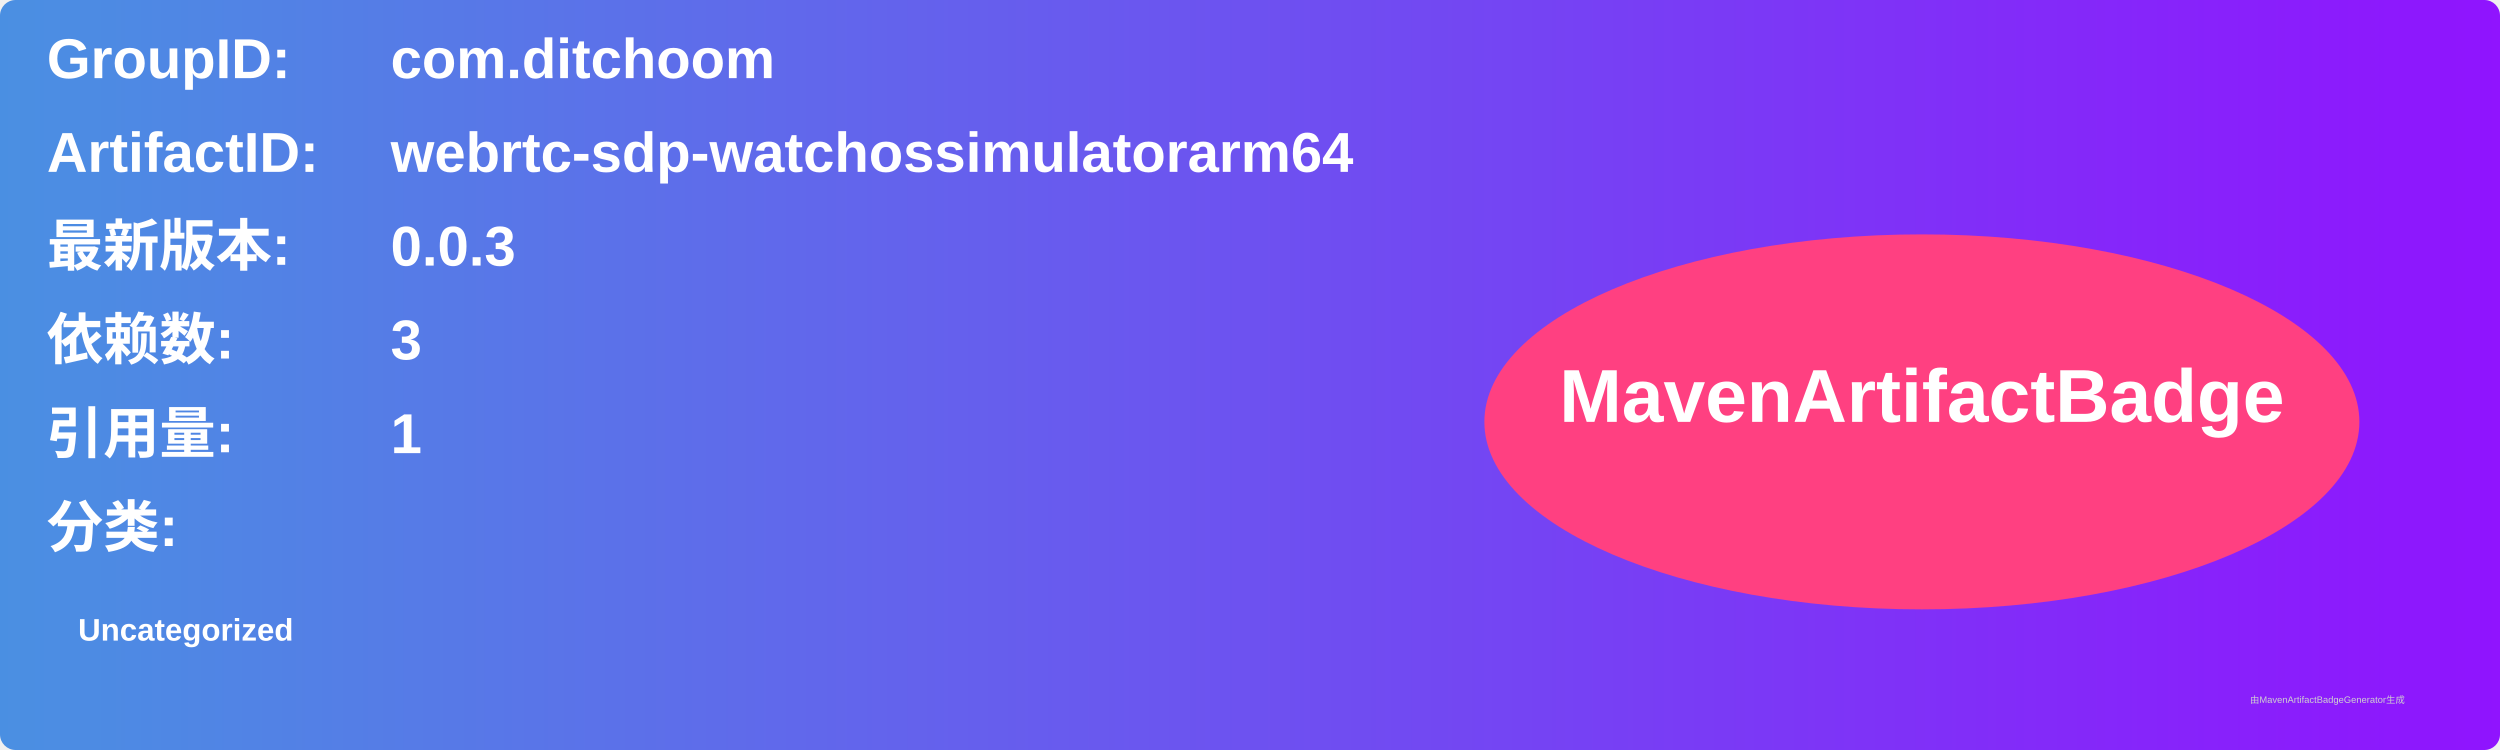
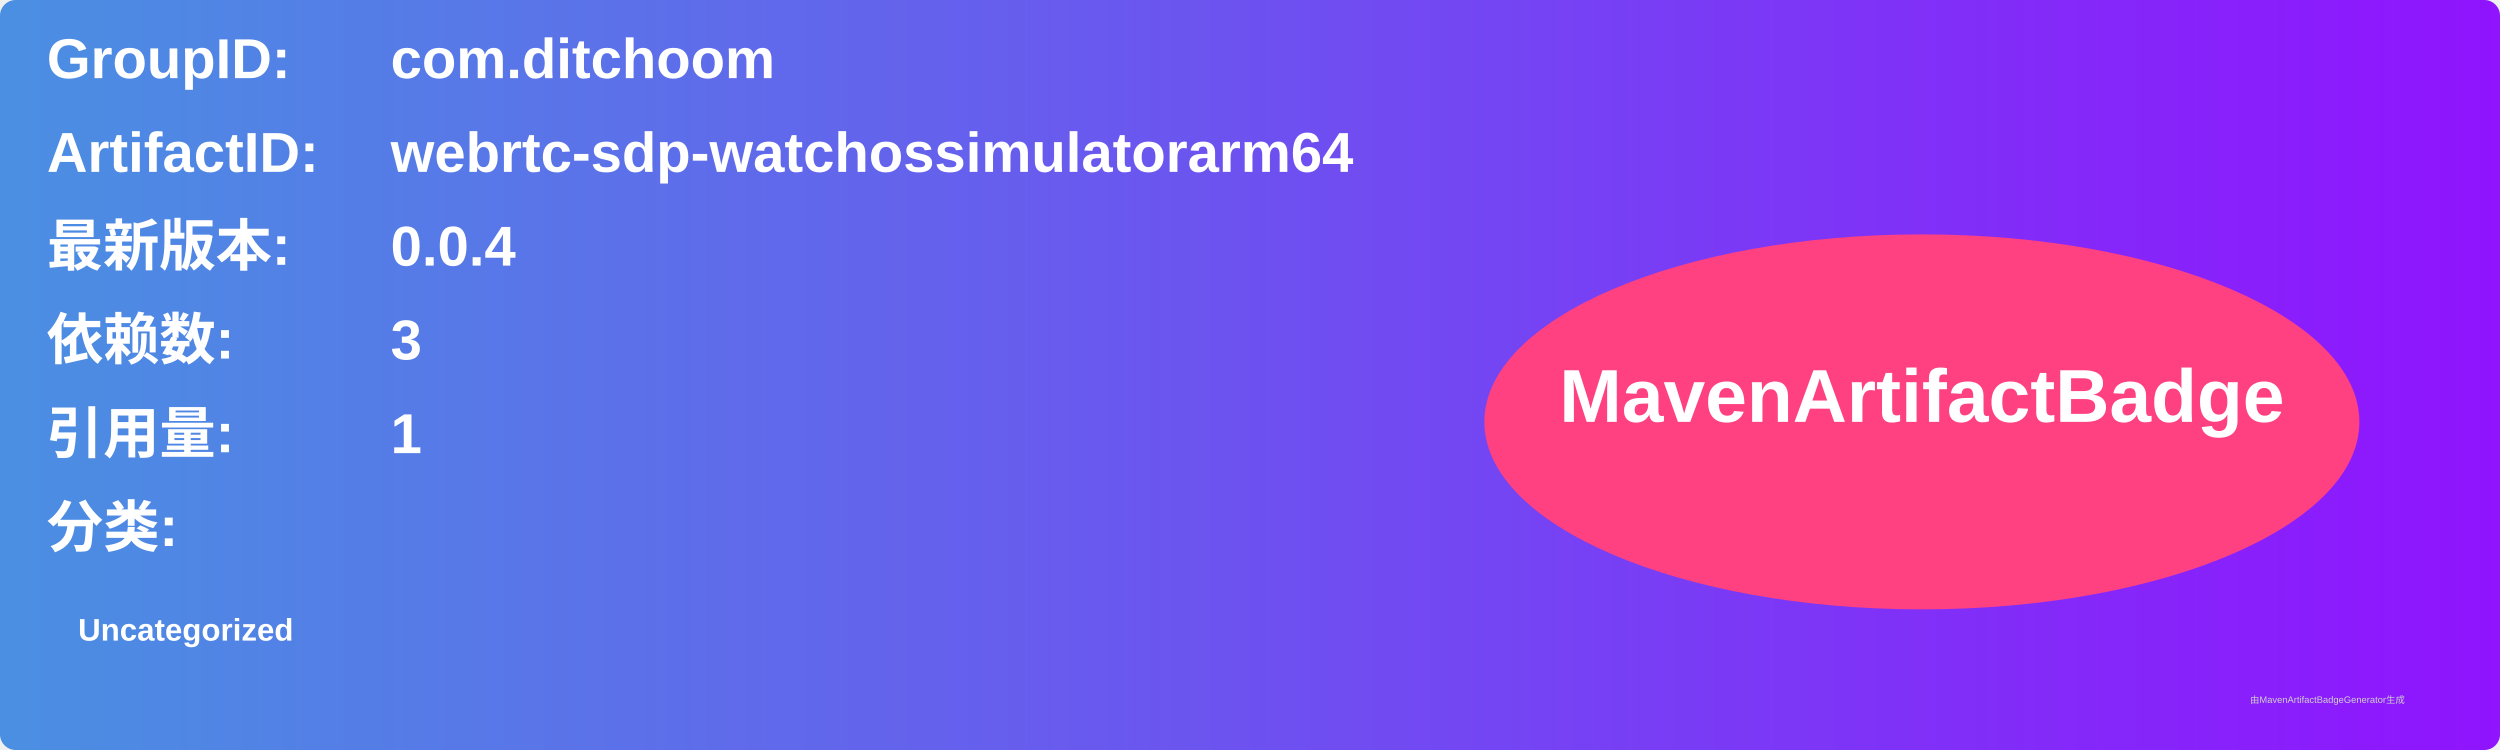
<svg xmlns="http://www.w3.org/2000/svg" width="800" height="240" viewBox="0 0 800 240">
  <linearGradient id="grad" x1="0%" y1="0%" x2="100%" y2="0%">
    <stop offset="0%" stop-color="#4a90e2" />
    <stop offset="100%" stop-color="#9013fe" />
  </linearGradient>
  <rect width="100%" height="100%" rx="5" ry="5" fill="url(#grad)" />
  <g transform="translate(15, 15)">
    <text x="0" y="10" font-family="Arial" font-size="18" fill="white" font-weight="bold" width="260">GroupID:</text>
    <text x="110" y="10" font-family="Arial" font-size="18" fill="white" font-weight="bold" width="460">com.ditchoom</text>
    <text x="0" y="40" font-family="Arial" font-size="18" fill="white" font-weight="bold" width="260">ArtifactID:</text>
    <text x="110" y="40" font-family="Arial" font-size="18" fill="white" font-weight="bold" width="460">webrtc-sdp-watchossimulatorarm64</text>
    <text x="0" y="70" font-family="Arial" font-size="18" fill="white" font-weight="bold">最新版本:</text>
    <text x="110" y="70" font-family="Arial" font-size="18" fill="white" font-weight="bold">
-       <tspan font-weight="bold">0.0.3</tspan>
+       <tspan font-weight="bold">0.0.4</tspan>
    </text>
    <text x="0" y="100" font-family="Arial" font-size="18" fill="white" font-weight="bold">依赖数: </text>
    <text x="110" y="100" font-family="Arial" font-size="18" fill="white">
      <tspan font-weight="bold">3</tspan>
    </text>
    <text x="0" y="130" font-family="Arial" font-size="18" fill="white" font-weight="bold">引用量: </text>
    <text x="110" y="130" font-family="Arial" font-size="18" fill="white">
      <tspan font-weight="bold">1</tspan>
    </text>
    <text x="0" y="160" font-family="Arial" font-size="18" fill="white" font-weight="bold">分类:</text>
    <text x="10" y="190" font-family="Arial" font-size="10" fill="white">
      <tspan font-weight="bold">Uncategorized</tspan>
    </text>
    <ellipse cx="600" cy="120" rx="140" ry="60" fill="#ff4081" />
    <text x="600" y="120" text-anchor="middle" font-family="Arial" font-size="24" fill="white" font-weight="bold">MavenArtifactBadge</text>
  </g>
  <text x="720" y="225" font-family="Arial" font-size="3" fill="#d0d0d0">由MavenArtifactBadgeGenerator生成</text>
</svg>
